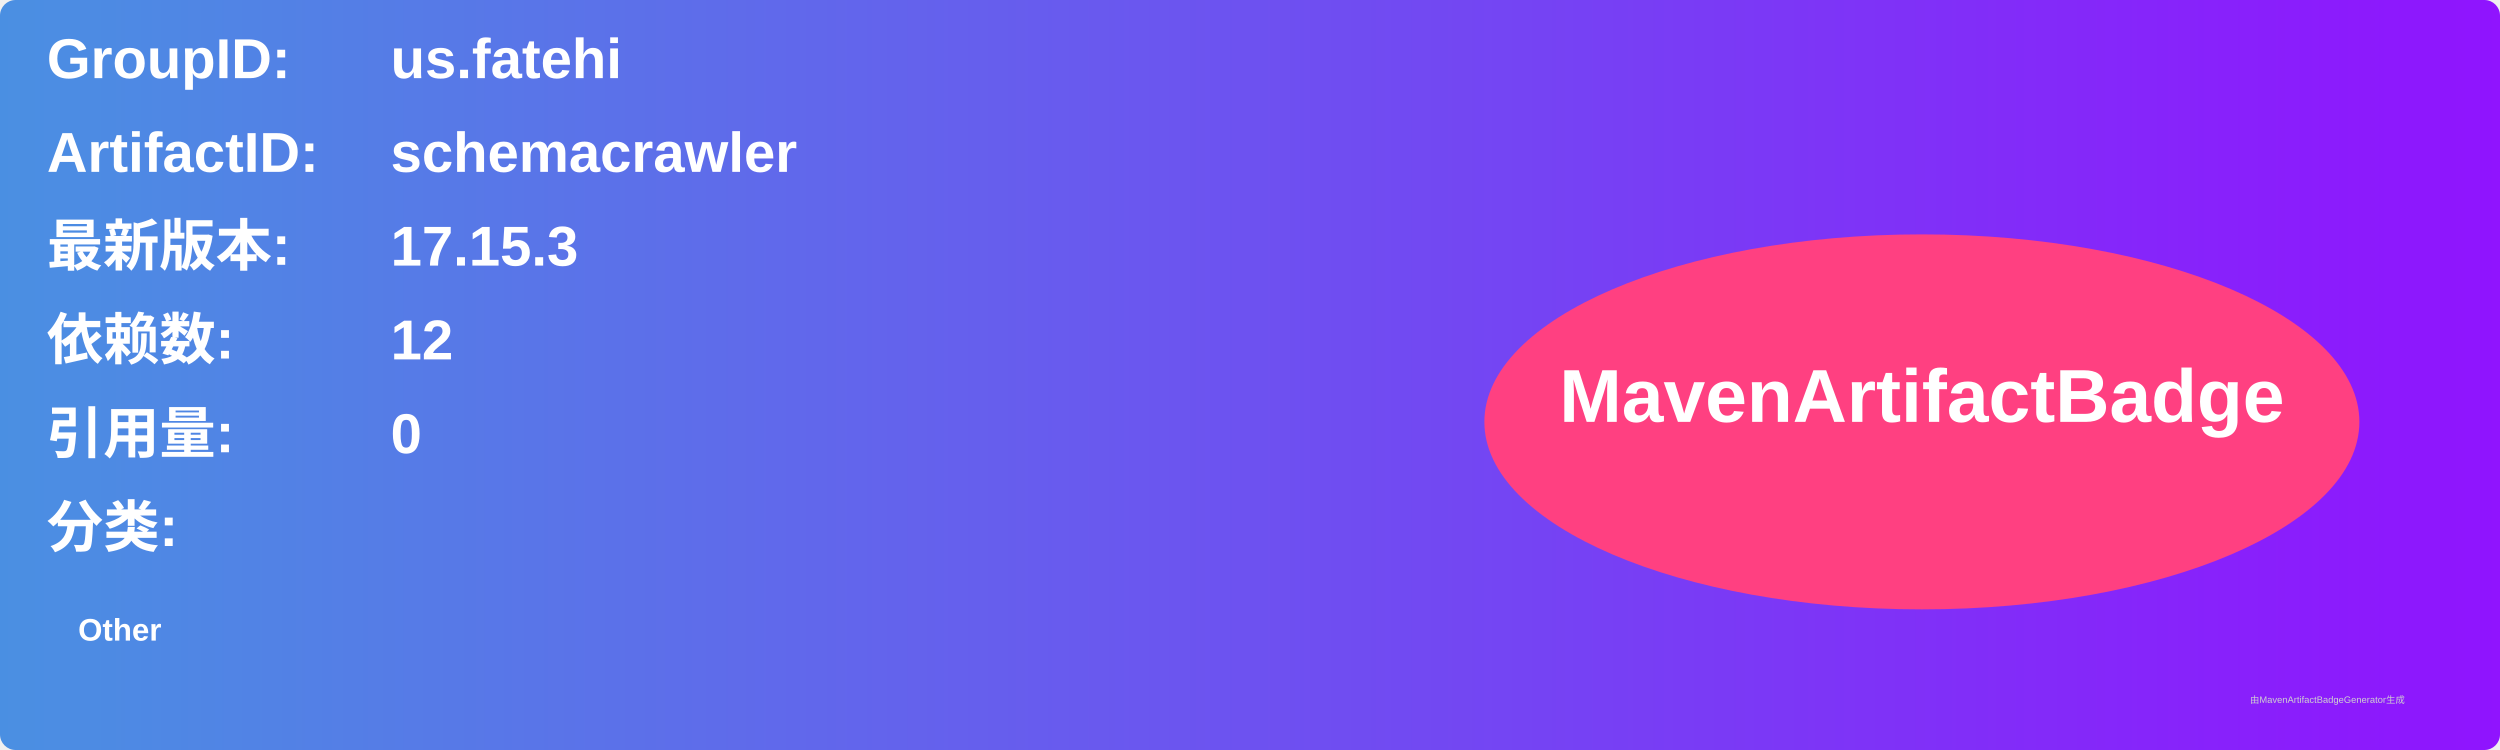
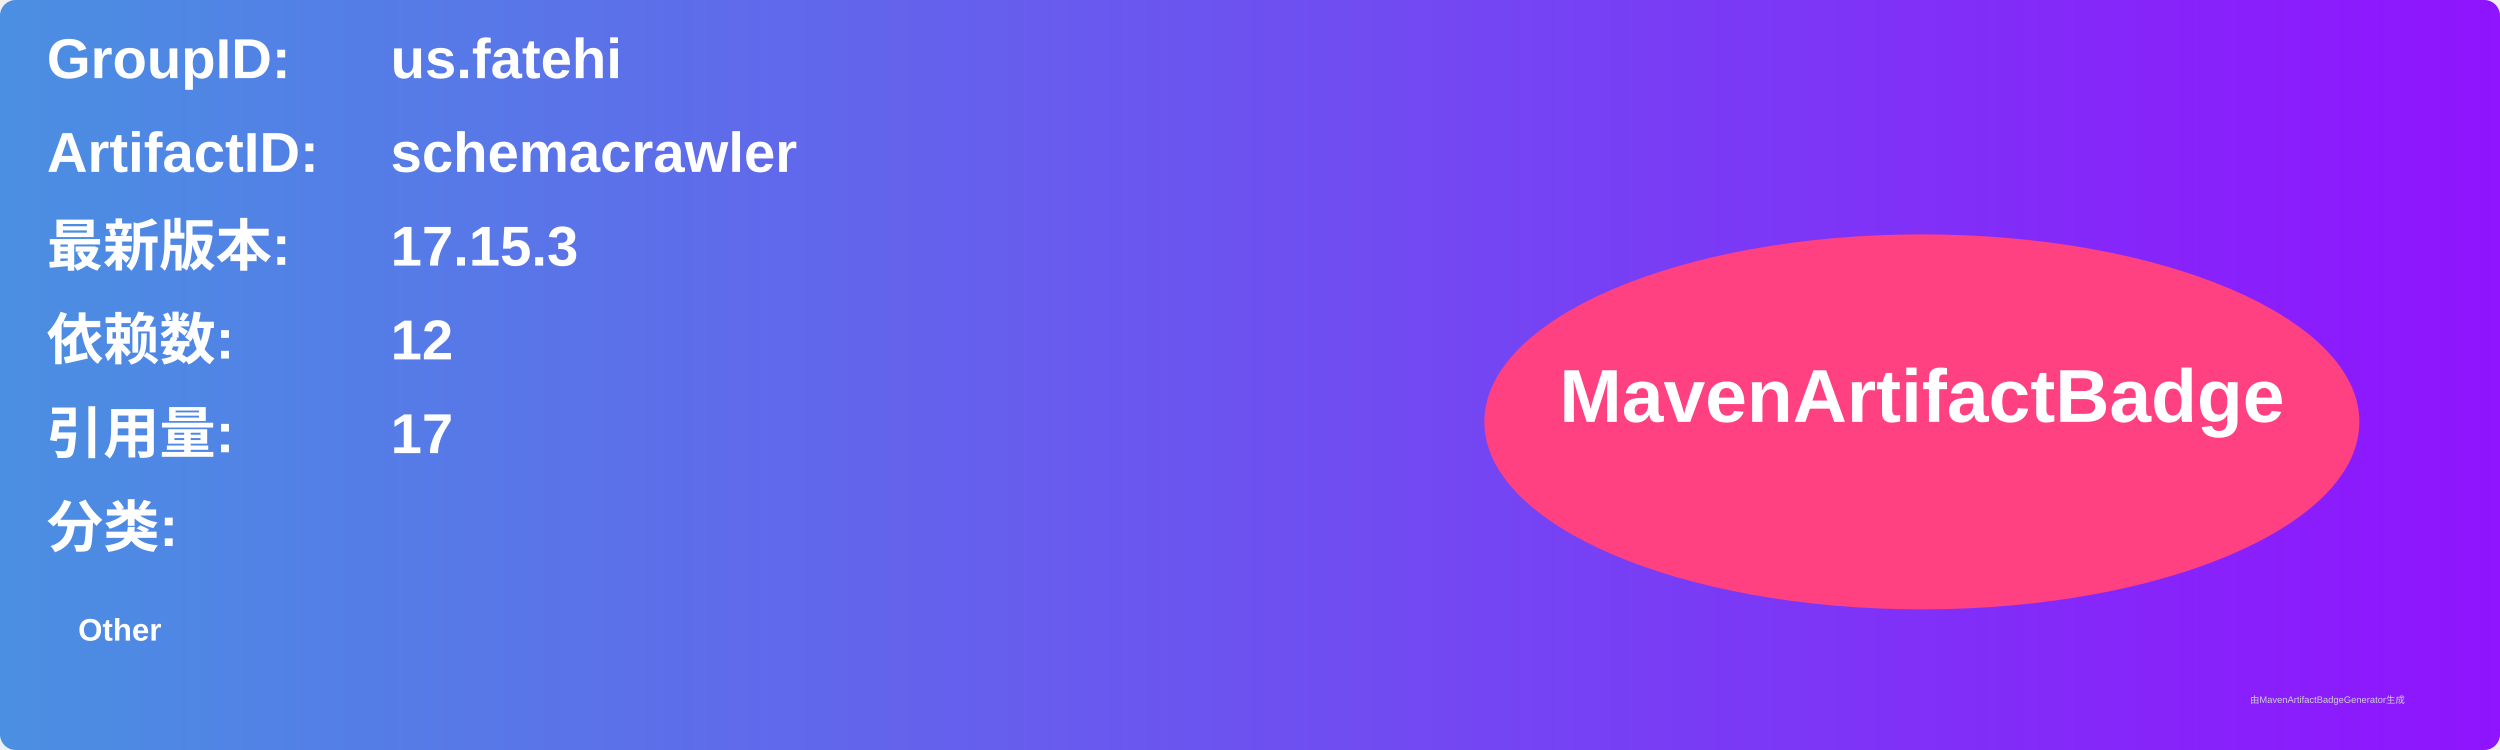
<svg xmlns="http://www.w3.org/2000/svg" width="800" height="240" viewBox="0 0 800 240">
  <linearGradient id="grad" x1="0%" y1="0%" x2="100%" y2="0%">
    <stop offset="0%" stop-color="#4a90e2" />
    <stop offset="100%" stop-color="#9013fe" />
  </linearGradient>
  <rect width="100%" height="100%" rx="5" ry="5" fill="url(#grad)" />
  <g transform="translate(15, 15)">
    <text x="0" y="10" font-family="Arial" font-size="18" fill="white" font-weight="bold" width="260">GroupID:</text>
    <text x="110" y="10" font-family="Arial" font-size="18" fill="white" font-weight="bold" width="460">us.fatehi</text>
    <text x="0" y="40" font-family="Arial" font-size="18" fill="white" font-weight="bold" width="260">ArtifactID:</text>
    <text x="110" y="40" font-family="Arial" font-size="18" fill="white" font-weight="bold" width="460">schemacrawler</text>
    <text x="0" y="70" font-family="Arial" font-size="18" fill="white" font-weight="bold">最新版本:</text>
    <text x="110" y="70" font-family="Arial" font-size="18" fill="white" font-weight="bold">
      <tspan font-weight="bold">17.15.3</tspan>
    </text>
    <text x="0" y="100" font-family="Arial" font-size="18" fill="white" font-weight="bold">依赖数: </text>
    <text x="110" y="100" font-family="Arial" font-size="18" fill="white">
      <tspan font-weight="bold">12</tspan>
    </text>
    <text x="0" y="130" font-family="Arial" font-size="18" fill="white" font-weight="bold">引用量: </text>
    <text x="110" y="130" font-family="Arial" font-size="18" fill="white">
-       <tspan font-weight="bold">0</tspan>
+       <tspan font-weight="bold">17</tspan>
    </text>
    <text x="0" y="160" font-family="Arial" font-size="18" fill="white" font-weight="bold">分类:</text>
    <text x="10" y="190" font-family="Arial" font-size="10" fill="white">
      <tspan font-weight="bold">Other</tspan>
    </text>
    <ellipse cx="600" cy="120" rx="140" ry="60" fill="#ff4081" />
    <text x="600" y="120" text-anchor="middle" font-family="Arial" font-size="24" fill="white" font-weight="bold">MavenArtifactBadge</text>
  </g>
  <text x="720" y="225" font-family="Arial" font-size="3" fill="#d0d0d0">由MavenArtifactBadgeGenerator生成</text>
</svg>
